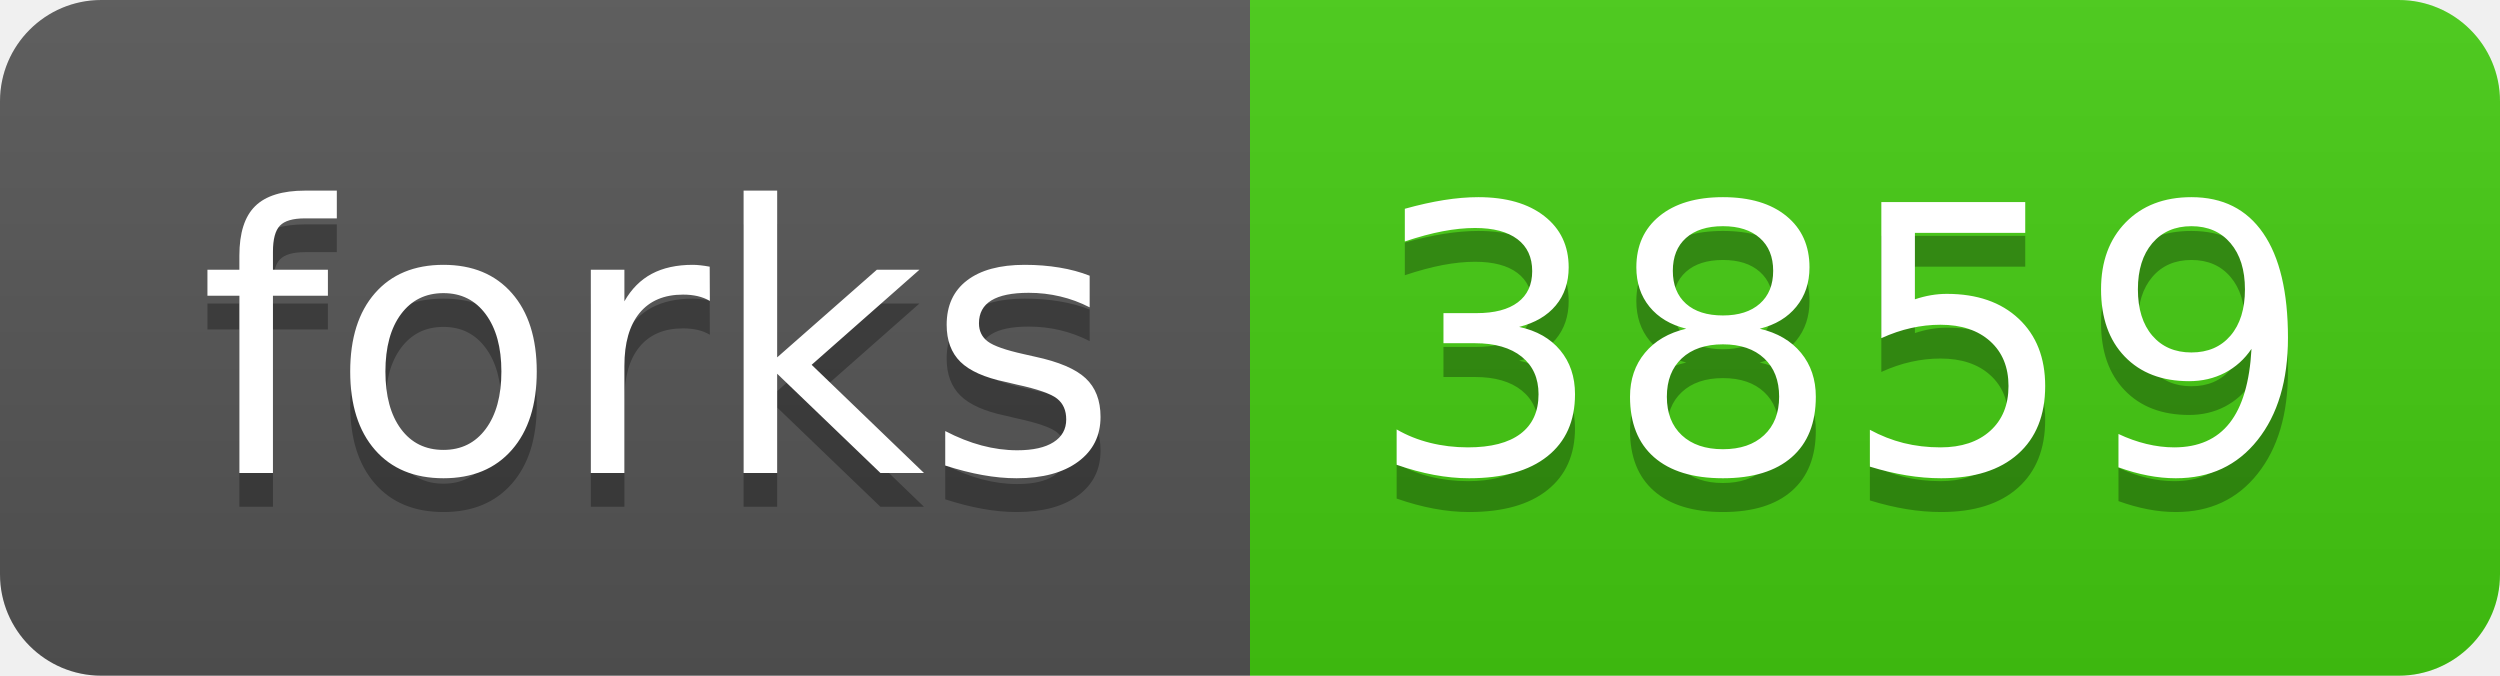
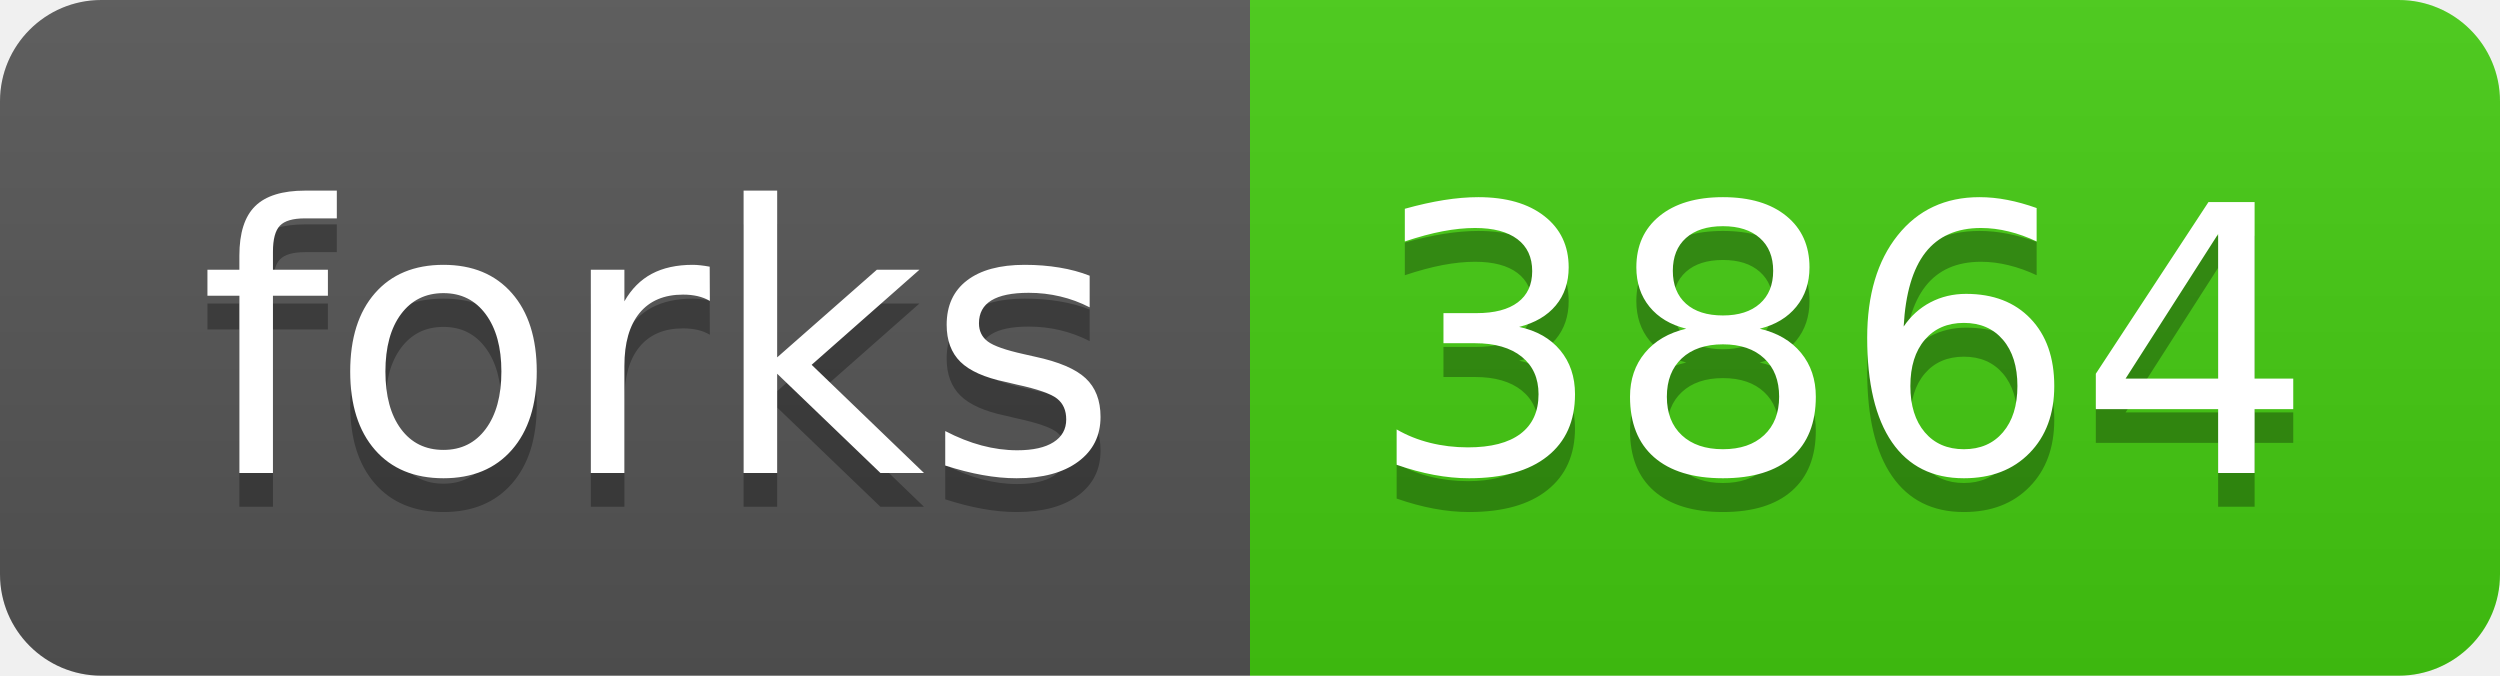
<svg xmlns="http://www.w3.org/2000/svg" width="74" height="20">
  <linearGradient id="s" x2="0" y2="100%">
    <stop offset="0" stop-color="#bbb" stop-opacity=".1" />
    <stop offset="1" stop-opacity=".1" />
  </linearGradient>
  <clipPath id="r">
    <rect width="74" height="20" rx="3" fill="#fff" />
  </clipPath>
  <g clip-path="url(#r)">
    <rect width="37" height="20" fill="#555" />
    <rect x="37" width="37" height="20" fill="#4c1" />
    <rect width="74" height="20" fill="url(#s)" />
  </g>
  <g fill="#fff" text-anchor="middle" font-family="Verdana,Geneva,DejaVu Sans,sans-serif" text-rendering="geometricPrecision" font-size="110">
    <text x="195" y="150" fill="#010101" fill-opacity=".3" transform="scale(.1)" textLength="270">forks</text>
    <text x="195" y="140" transform="scale(.1)" textLength="270">forks</text>
-     <text x="545" y="150" fill="#010101" fill-opacity=".3" transform="scale(.1)" textLength="270">3859</text>
-     <text x="545" y="140" transform="scale(.1)" textLength="270">3859</text>
+     <text x="545" y="150" fill="#010101" fill-opacity=".3" transform="scale(.1)" textLength="270">3864</text>
+     <text x="545" y="140" transform="scale(.1)" textLength="270">3864</text>
  </g>
</svg>
